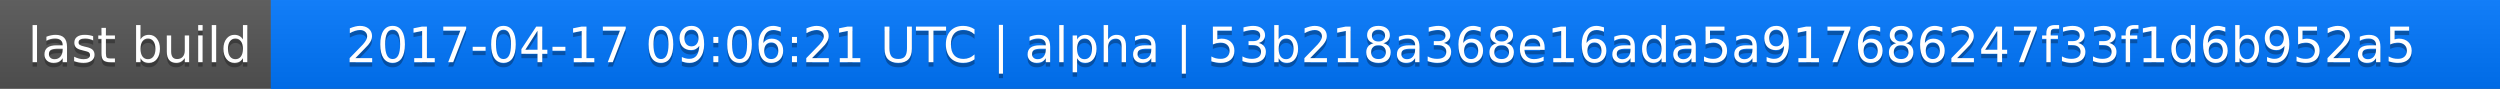
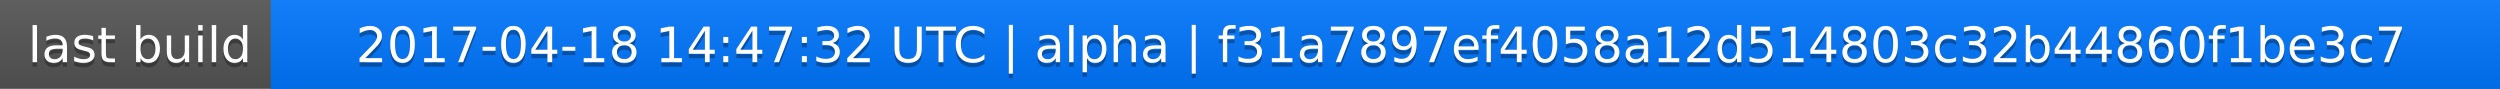
<svg xmlns="http://www.w3.org/2000/svg" width="563" height="20">
  <linearGradient id="a" x2="0" y2="100%">
    <stop offset="0" stop-color="#bbb" stop-opacity=".1" />
    <stop offset="1" stop-opacity=".1" />
  </linearGradient>
  <rect rx="0" width="563" height="20" fill="#555" />
  <rect rx="0" x="61" width="502" height="20" fill="#07f" />
  <path fill="#07f" d="M61 0h4v20h-4z" />
  <rect rx="0" width="563" height="20" fill="url(#a)" />
  <g fill="#fff" text-anchor="middle" font-family="DejaVu Sans,Verdana,Geneva,sans-serif" font-size="11">
    <text x="31.5" y="15" fill="#010101" fill-opacity=".3">last build</text>
    <text x="31.5" y="14">last build</text>
-     <text x="311" y="15" fill="#010101" fill-opacity=".3">2017-04-17 09:06:21 UTC | alpha | 53b218a368e16ada5a917686247f33f1d6b952a5</text>
-     <text x="311" y="14">2017-04-17 09:06:21 UTC | alpha | 53b218a368e16ada5a917686247f33f1d6b952a5</text>
+     <text x="311" y="15" fill="#010101" fill-opacity=".3">2017-04-18 14:47:32 UTC | alpha | f31a7897ef4058a12d514803c32b44860f1be3c7</text>
+     <text x="311" y="14">2017-04-18 14:47:32 UTC | alpha | f31a7897ef4058a12d514803c32b44860f1be3c7</text>
  </g>
</svg>
